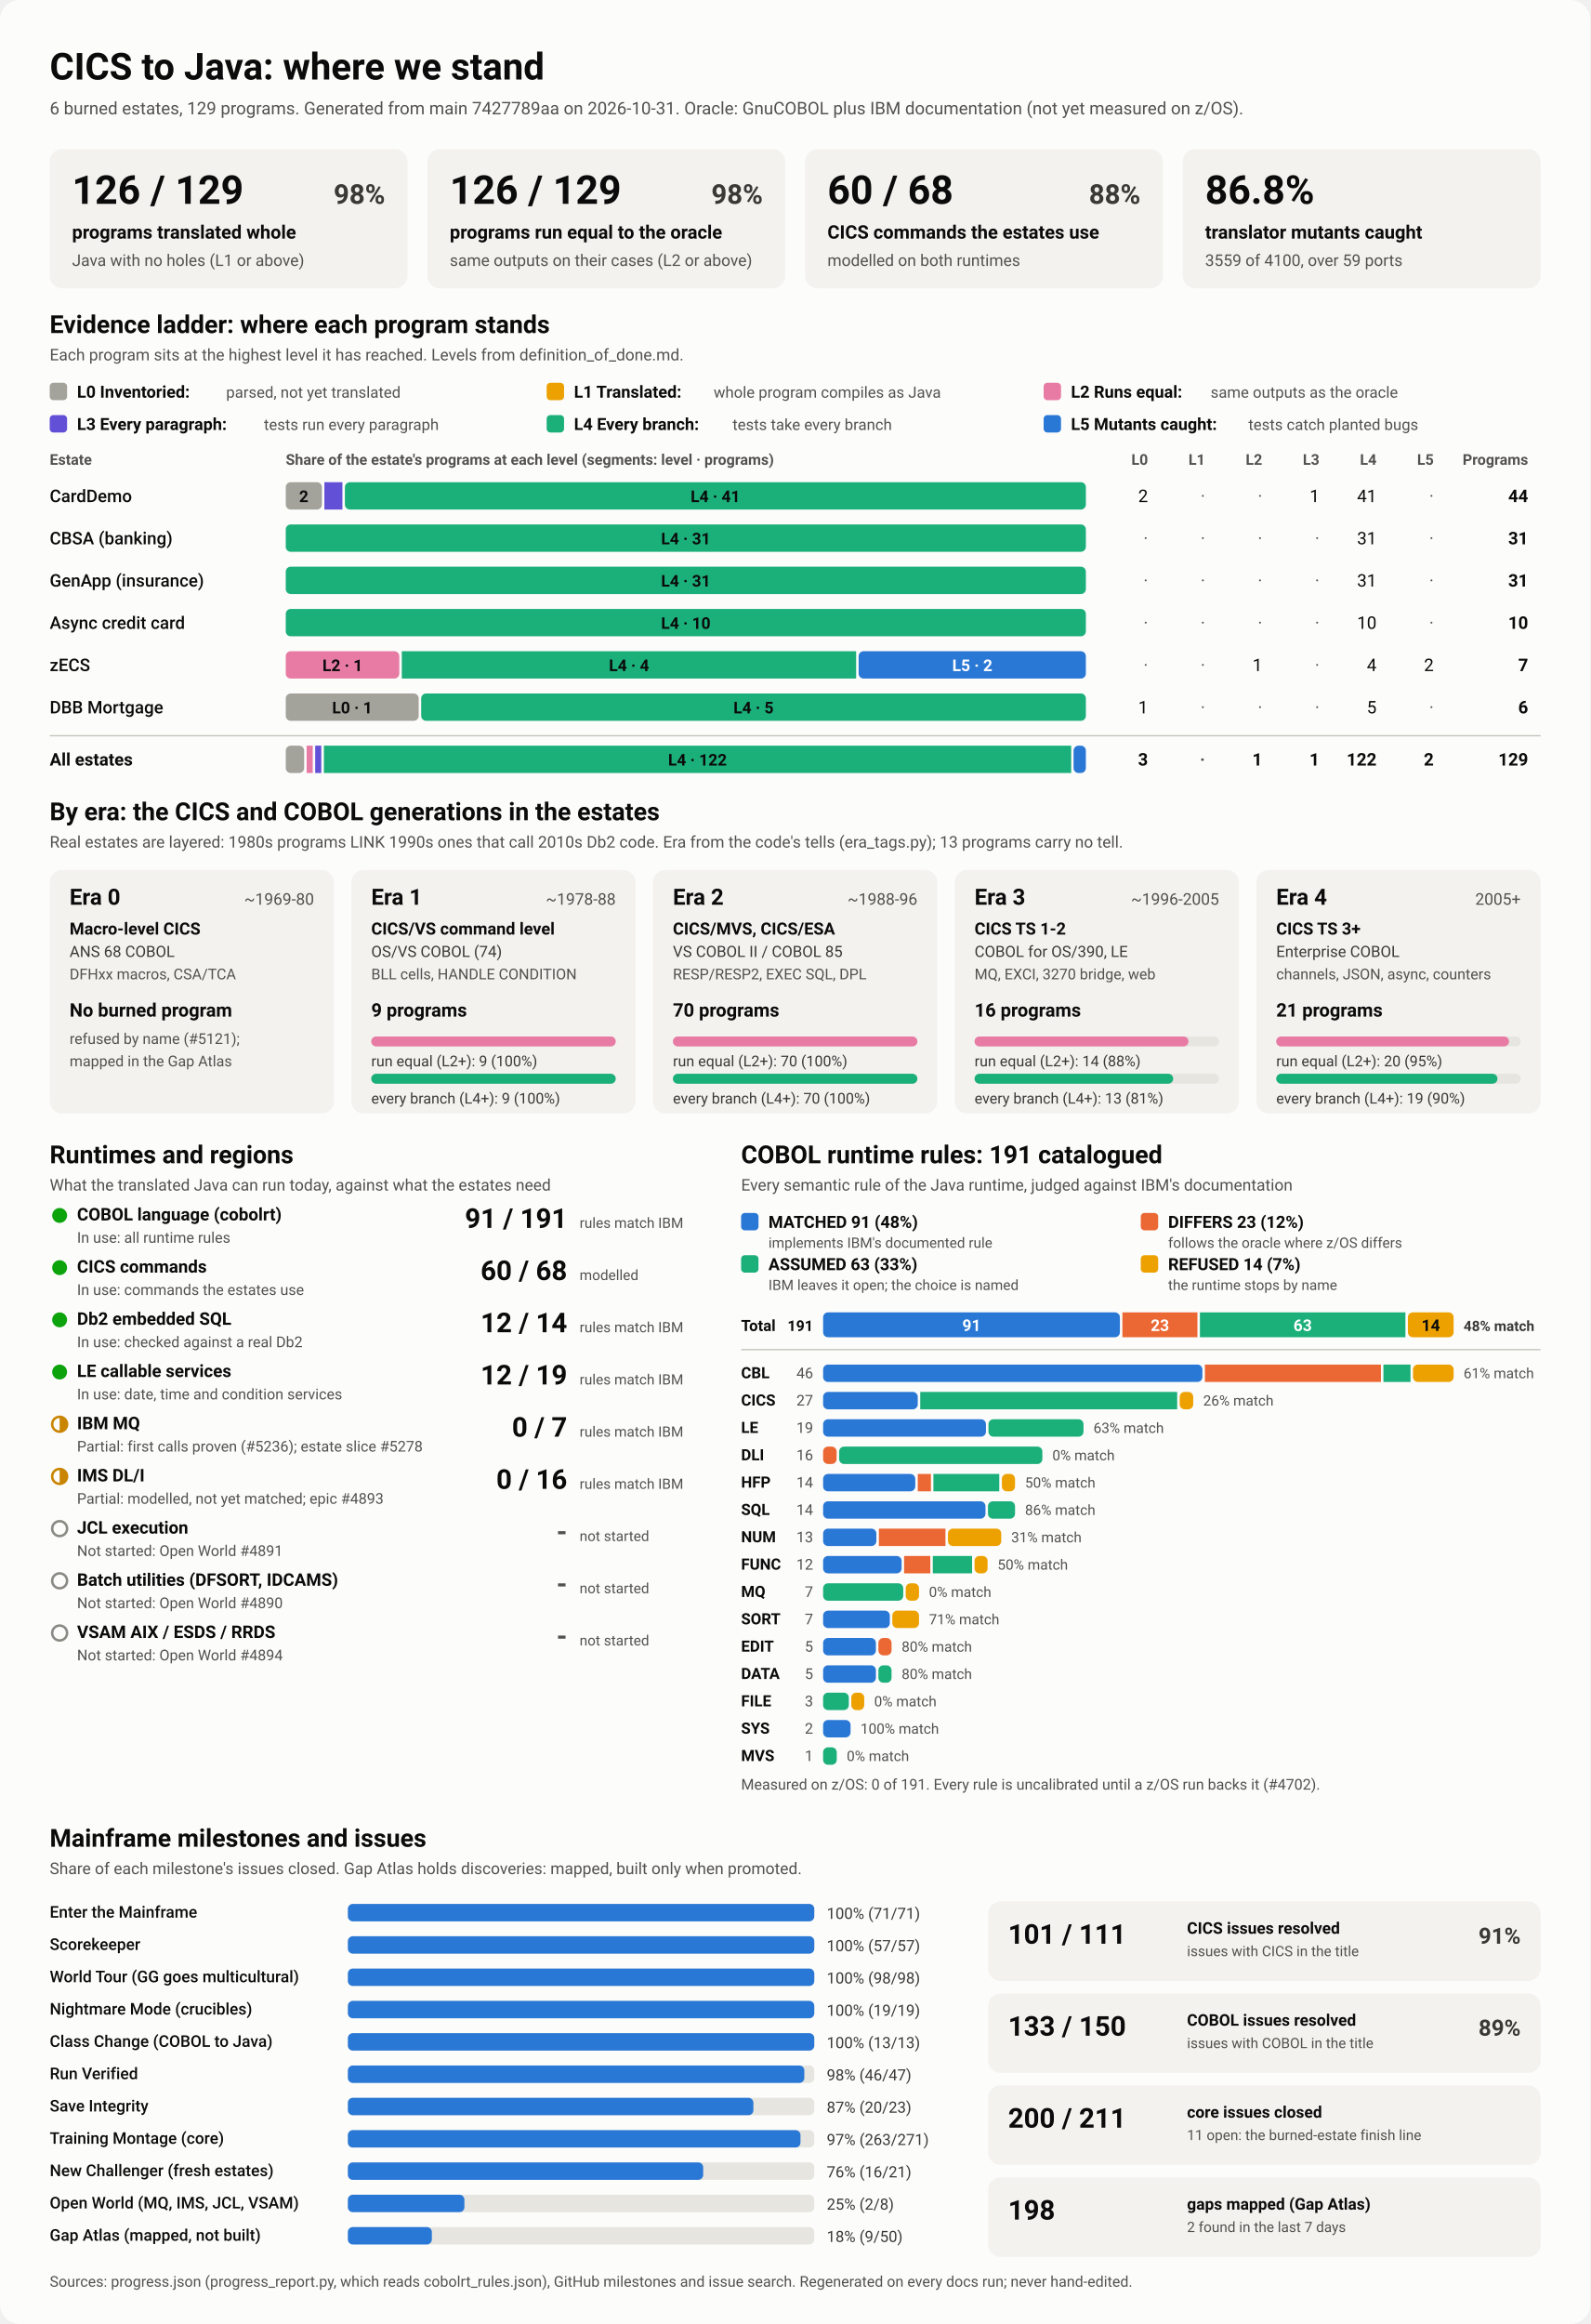
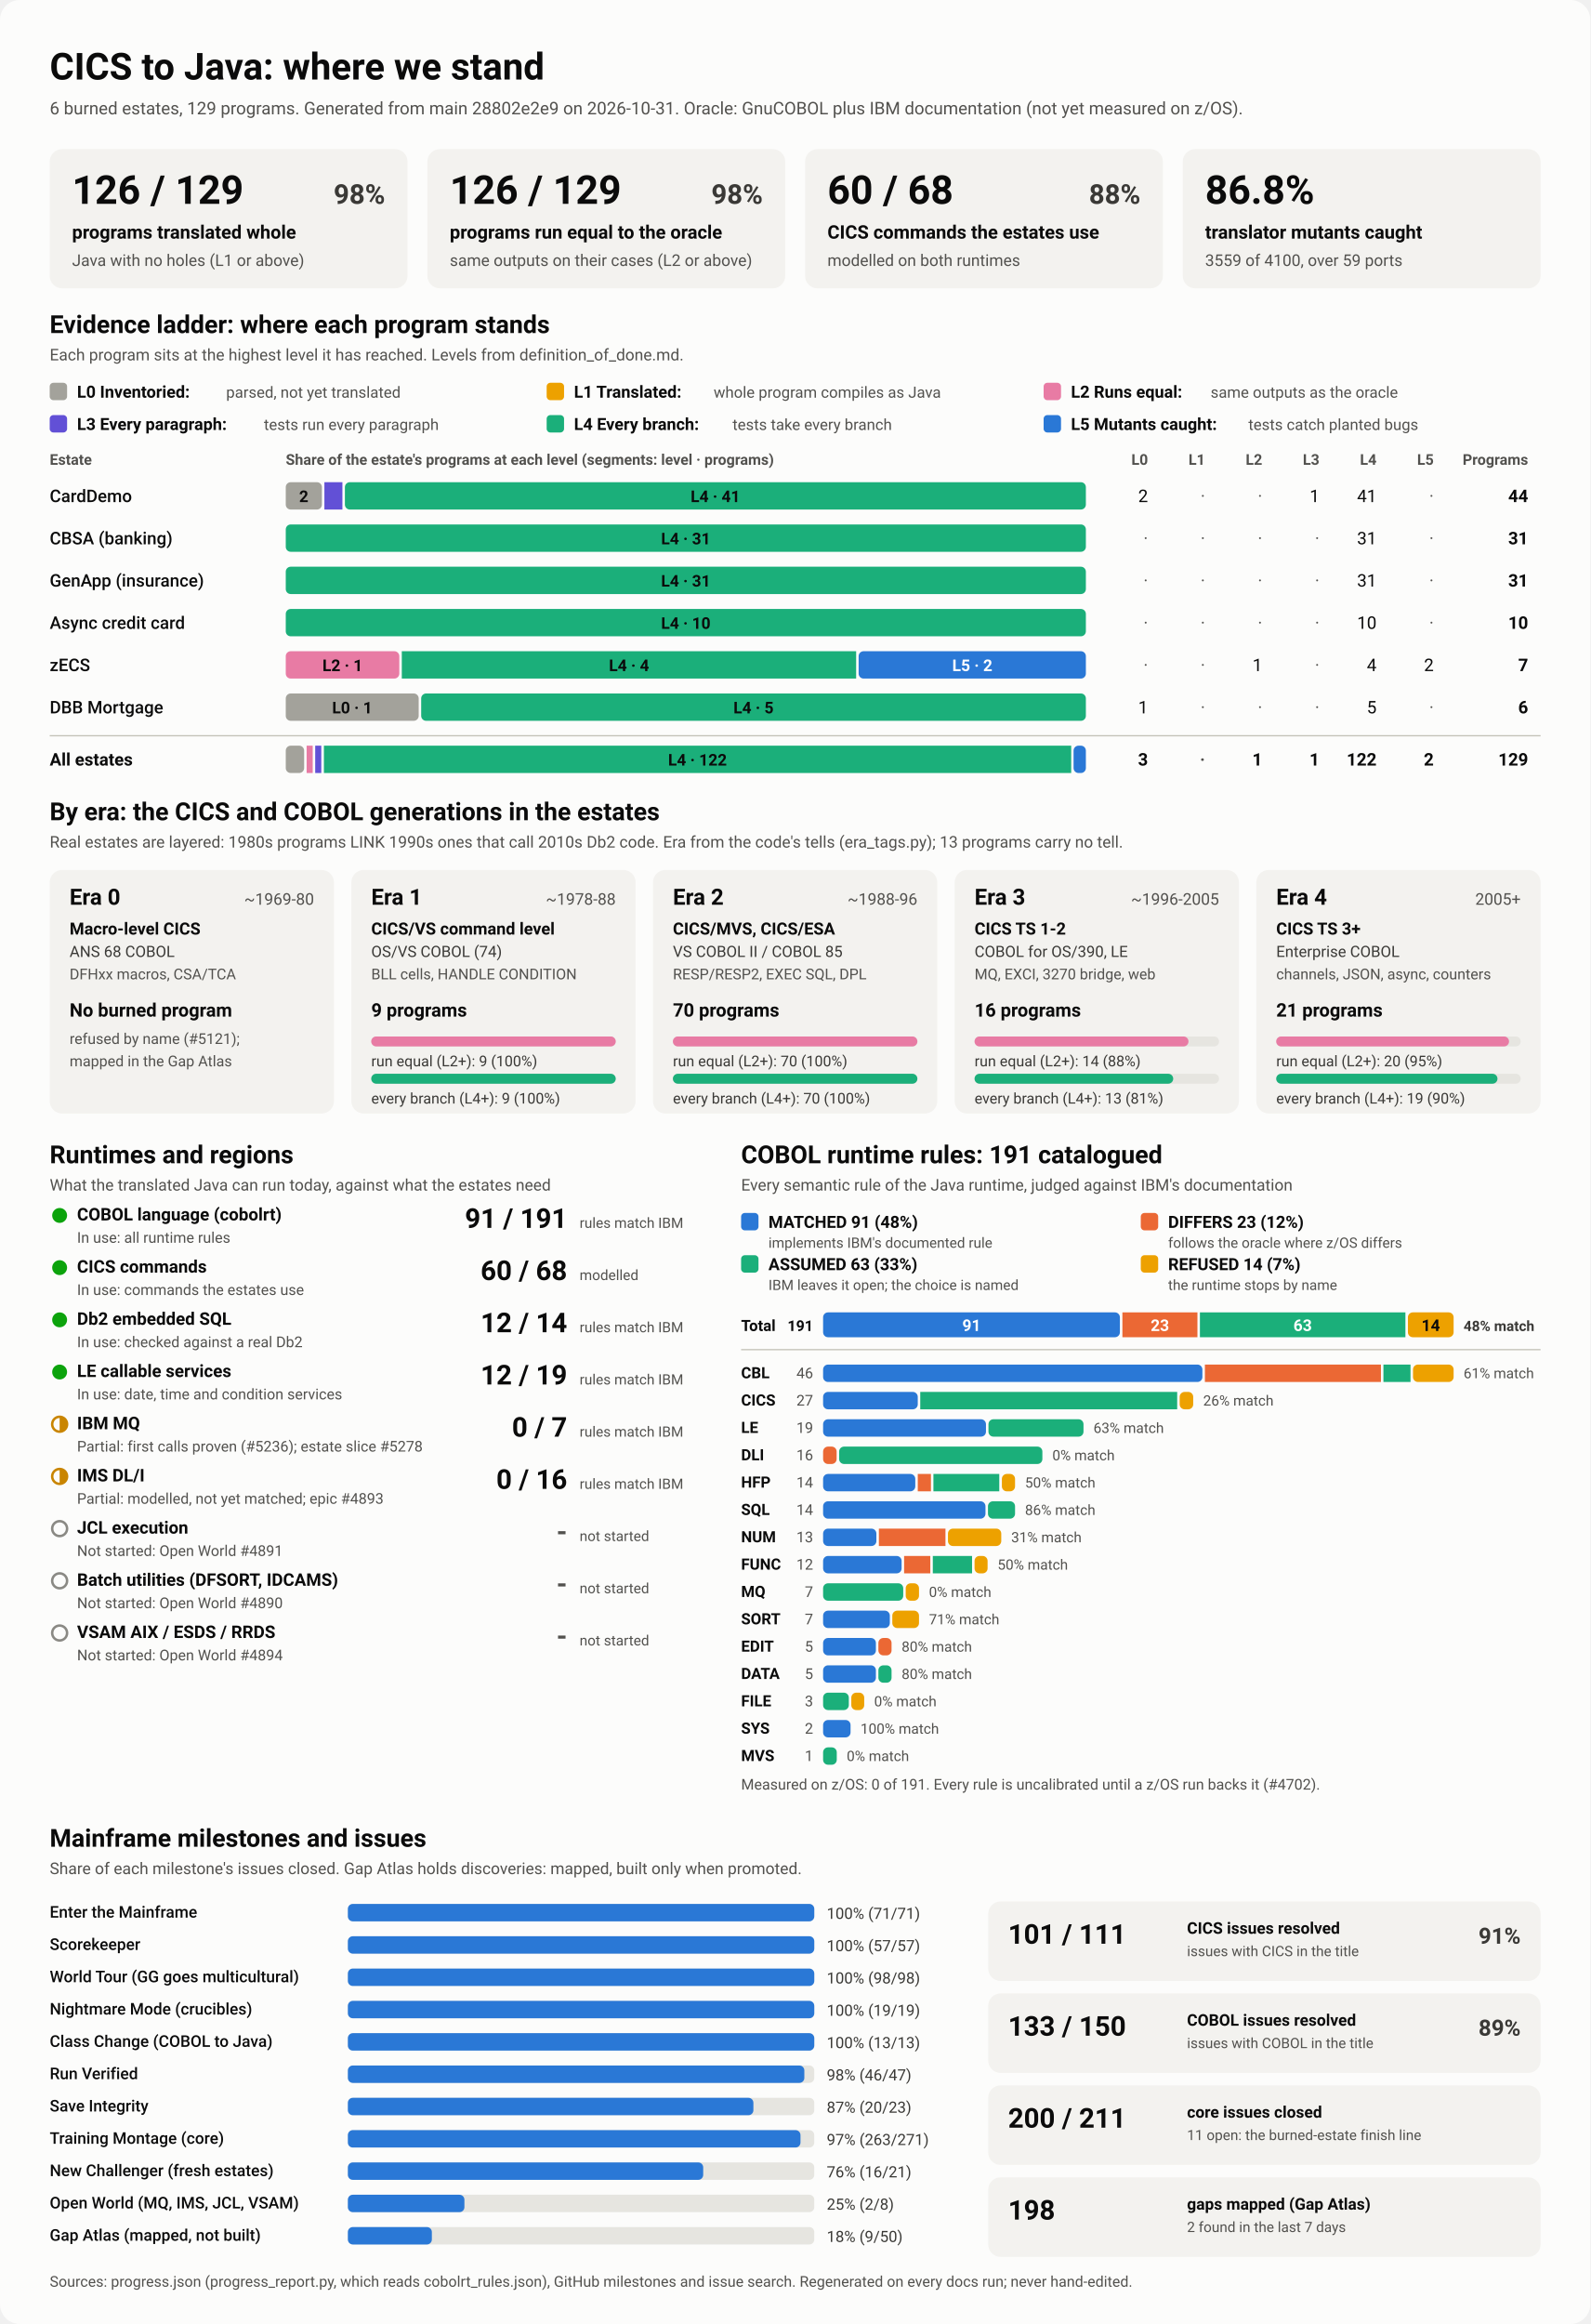
<svg xmlns="http://www.w3.org/2000/svg" viewBox="0 0 1280 1870" width="1280" height="1870" role="img" aria-labelledby="ttl">
  <style>
    svg { font-family: system-ui, -apple-system, 'Segoe UI', Roboto, Helvetica, Arial, sans-serif; }
    .bg { fill: #fcfcfb; }
    .card { fill: #f3f2ef; }
    .track { fill: #e6e5e0; }
    .rule { stroke: #c3c2b7; stroke-width: 1; }
    .t1 { fill: #0b0b0b; } .t2 { fill: #3a3936; } .t3 { fill: #52514e; }
    .on-dark { fill: #ffffff; } .on-light { fill: #0b0b0b; }
    .lv0 { fill: #a3a29b; } .lv1 { fill: #eda100; } .lv2 { fill: #e87ba4; } .lv3 { fill: #6250d6; } .lv4 { fill: #1baf7a; } .lv5 { fill: #2a78d6; } 
    .s0 { fill: #2a78d6; } .s1 { fill: #eb6834; } .s2 { fill: #1baf7a; } .s3 { fill: #eda100; } 
    .prog { fill: #2a78d6; }
    .st-good { fill: #0ca30c; } .st-warn { fill: none; stroke: #c98500; stroke-width: 2; }
    .st-warn-fill { fill: #c98500; } .st-none { fill: none; stroke: #8a8984; stroke-width: 2; }
    @media (prefers-color-scheme: dark) {
      .bg { fill: #1a1a19; } .card { fill: #242422; } .track { fill: #383835; } .rule { stroke: #52514e; }
      .t1 { fill: #f0efec; } .t2 { fill: #dddcd6; } .t3 { fill: #c3c2b7; }
      .on-light { fill: #0b0b0b; } .prog { fill: #3987e5; }
      .lv0 { fill: #6b6a64; } .lv1 { fill: #c98500; } .lv2 { fill: #d55181; } .lv3 { fill: #9085e9; } .lv4 { fill: #199e70; } .lv5 { fill: #3987e5; } 
      .s0 { fill: #3987e5; } .s1 { fill: #d95926; } .s2 { fill: #199e70; } .s3 { fill: #c98500; } 
    }
  </style>
  <rect class="bg" width="1280" height="1870" rx="16" />
  <text x="40.0" y="64.0" class="t1" font-size="30" font-weight="700" text-anchor="start">CICS to Java: where we stand</text>
-   <text x="40.0" y="92.0" class="t3" font-size="14" font-weight="400" text-anchor="start">6 burned estates, 129 programs. Generated from main 7427789aa on 2026-10-31. Oracle: GnuCOBOL plus IBM documentation (not yet measured on z/OS).</text>
+   <text x="40.0" y="92.0" class="t3" font-size="14" font-weight="400" text-anchor="start">6 burned estates, 129 programs. Generated from main 28802e2e9 on 2026-10-31. Oracle: GnuCOBOL plus IBM documentation (not yet measured on z/OS).</text>
  <rect x="40.0" y="120.0" width="288.0" height="112.0" rx="10" class="card" />
  <text x="58.0" y="164.0" class="t1" font-size="32" font-weight="700" text-anchor="start">126 / 129</text>
  <text x="310.0" y="164.0" class="t2" font-size="22" font-weight="600" text-anchor="end">98%</text>
  <text x="58.0" y="192.0" class="t1" font-size="15" font-weight="600" text-anchor="start">programs translated whole</text>
  <text x="58.0" y="214.0" class="t3" font-size="13" font-weight="400" text-anchor="start">Java with no holes (L1 or above)</text>
  <rect x="344.0" y="120.0" width="288.0" height="112.0" rx="10" class="card" />
  <text x="362.0" y="164.0" class="t1" font-size="32" font-weight="700" text-anchor="start">126 / 129</text>
  <text x="614.0" y="164.0" class="t2" font-size="22" font-weight="600" text-anchor="end">98%</text>
  <text x="362.0" y="192.0" class="t1" font-size="15" font-weight="600" text-anchor="start">programs run equal to the oracle</text>
  <text x="362.0" y="214.0" class="t3" font-size="13" font-weight="400" text-anchor="start">same outputs on their cases (L2 or above)</text>
  <rect x="648.0" y="120.0" width="288.0" height="112.0" rx="10" class="card" />
  <text x="666.0" y="164.0" class="t1" font-size="32" font-weight="700" text-anchor="start">60 / 68</text>
  <text x="918.0" y="164.0" class="t2" font-size="22" font-weight="600" text-anchor="end">88%</text>
  <text x="666.0" y="192.0" class="t1" font-size="15" font-weight="600" text-anchor="start">CICS commands the estates use</text>
  <text x="666.0" y="214.0" class="t3" font-size="13" font-weight="400" text-anchor="start">modelled on both runtimes</text>
  <rect x="952.0" y="120.0" width="288.0" height="112.0" rx="10" class="card" />
  <text x="970.0" y="164.0" class="t1" font-size="32" font-weight="700" text-anchor="start">86.8%</text>
  <text x="970.0" y="192.0" class="t1" font-size="15" font-weight="600" text-anchor="start">translator mutants caught</text>
  <text x="970.0" y="214.0" class="t3" font-size="13" font-weight="400" text-anchor="start">3559 of 4100, over 59 ports</text>
  <text x="40.0" y="268.0" class="t1" font-size="20" font-weight="700" text-anchor="start">Evidence ladder: where each program stands</text>
  <text x="40.0" y="290.0" class="t3" font-size="13" font-weight="400" text-anchor="start">Each program sits at the highest level it has reached. Levels from definition_of_done.md.</text>
  <rect x="40.0" y="308.0" width="14.0" height="14.0" rx="3" class="lv0" />
  <text x="62.0" y="320.0" class="t1" font-size="13.5" font-weight="600" text-anchor="start">L0 Inventoried:</text>
  <text x="182.0" y="320.0" class="t3" font-size="12.5" font-weight="400" text-anchor="start">parsed, not yet translated</text>
  <rect x="440.0" y="308.0" width="14.0" height="14.0" rx="3" class="lv1" />
  <text x="462.0" y="320.0" class="t1" font-size="13.5" font-weight="600" text-anchor="start">L1 Translated:</text>
  <text x="574.4" y="320.0" class="t3" font-size="12.5" font-weight="400" text-anchor="start">whole program compiles as Java</text>
  <rect x="840.0" y="308.0" width="14.0" height="14.0" rx="3" class="lv2" />
  <text x="862.0" y="320.0" class="t1" font-size="13.5" font-weight="600" text-anchor="start">L2 Runs equal:</text>
  <text x="974.4" y="320.0" class="t3" font-size="12.5" font-weight="400" text-anchor="start">same outputs as the oracle</text>
  <rect x="40.0" y="334.0" width="14.0" height="14.0" rx="3" class="lv3" />
  <text x="62.0" y="346.0" class="t1" font-size="13.5" font-weight="600" text-anchor="start">L3 Every paragraph:</text>
  <text x="212.4" y="346.0" class="t3" font-size="12.5" font-weight="400" text-anchor="start">tests run every paragraph</text>
  <rect x="440.0" y="334.0" width="14.0" height="14.0" rx="3" class="lv4" />
  <text x="462.0" y="346.0" class="t1" font-size="13.5" font-weight="600" text-anchor="start">L4 Every branch:</text>
  <text x="589.6" y="346.0" class="t3" font-size="12.5" font-weight="400" text-anchor="start">tests take every branch</text>
  <rect x="840.0" y="334.0" width="14.0" height="14.0" rx="3" class="lv5" />
  <text x="862.0" y="346.0" class="t1" font-size="13.5" font-weight="600" text-anchor="start">L5 Mutants caught:</text>
  <text x="1004.8" y="346.0" class="t3" font-size="12.5" font-weight="400" text-anchor="start">tests catch planted bugs</text>
  <text x="40.0" y="374.0" class="t3" font-size="12" font-weight="600" text-anchor="start">Estate</text>
  <text x="230.0" y="374.0" class="t3" font-size="12" font-weight="600" text-anchor="start">Share of the estate's programs at each level (segments: level · programs)</text>
  <text x="924.0" y="374.0" class="t3" font-size="12" font-weight="600" text-anchor="end">L0</text>
  <text x="970.0" y="374.0" class="t3" font-size="12" font-weight="600" text-anchor="end">L1</text>
  <text x="1016.0" y="374.0" class="t3" font-size="12" font-weight="600" text-anchor="end">L2</text>
  <text x="1062.0" y="374.0" class="t3" font-size="12" font-weight="600" text-anchor="end">L3</text>
  <text x="1108.0" y="374.0" class="t3" font-size="12" font-weight="600" text-anchor="end">L4</text>
  <text x="1154.0" y="374.0" class="t3" font-size="12" font-weight="600" text-anchor="end">L5</text>
  <text x="1230.0" y="374.0" class="t3" font-size="12" font-weight="600" text-anchor="end">Programs</text>
  <text x="40.0" y="404.0" class="t1" font-size="14" font-weight="500" text-anchor="start">CardDemo</text>
  <rect x="230.0" y="388.0" width="29.1" height="22.0" rx="4" class="lv0" />
  <text x="244.5" y="404.0" class="on-light" font-size="13" font-weight="600" text-anchor="middle">2</text>
  <rect x="261.1" y="388.0" width="14.5" height="22.0" rx="0" class="lv3" />
  <rect x="277.6" y="388.0" width="596.4" height="22.0" rx="4" class="lv4" />
  <text x="575.8" y="404.0" class="on-light" font-size="13" font-weight="600" text-anchor="middle">L4 · 41</text>
  <text x="924.0" y="404.0" class="t1" font-size="14" font-weight="400" text-anchor="end">2</text>
  <text x="970.0" y="404.0" class="t3" font-size="14" font-weight="400" text-anchor="end">·</text>
  <text x="1016.0" y="404.0" class="t3" font-size="14" font-weight="400" text-anchor="end">·</text>
  <text x="1062.0" y="404.0" class="t1" font-size="14" font-weight="400" text-anchor="end">1</text>
  <text x="1108.0" y="404.0" class="t1" font-size="14" font-weight="400" text-anchor="end">41</text>
  <text x="1154.0" y="404.0" class="t3" font-size="14" font-weight="400" text-anchor="end">·</text>
  <text x="1230.0" y="404.0" class="t1" font-size="14" font-weight="700" text-anchor="end">44</text>
  <text x="40.0" y="438.0" class="t1" font-size="14" font-weight="500" text-anchor="start">CBSA (banking)</text>
  <rect x="230.0" y="422.0" width="644.0" height="22.0" rx="4" class="lv4" />
  <text x="552.0" y="438.0" class="on-light" font-size="13" font-weight="600" text-anchor="middle">L4 · 31</text>
  <text x="924.0" y="438.0" class="t3" font-size="14" font-weight="400" text-anchor="end">·</text>
  <text x="970.0" y="438.0" class="t3" font-size="14" font-weight="400" text-anchor="end">·</text>
  <text x="1016.0" y="438.0" class="t3" font-size="14" font-weight="400" text-anchor="end">·</text>
  <text x="1062.0" y="438.0" class="t3" font-size="14" font-weight="400" text-anchor="end">·</text>
  <text x="1108.0" y="438.0" class="t1" font-size="14" font-weight="400" text-anchor="end">31</text>
  <text x="1154.0" y="438.0" class="t3" font-size="14" font-weight="400" text-anchor="end">·</text>
  <text x="1230.0" y="438.0" class="t1" font-size="14" font-weight="700" text-anchor="end">31</text>
  <text x="40.0" y="472.0" class="t1" font-size="14" font-weight="500" text-anchor="start">GenApp (insurance)</text>
  <rect x="230.0" y="456.0" width="644.0" height="22.0" rx="4" class="lv4" />
  <text x="552.0" y="472.0" class="on-light" font-size="13" font-weight="600" text-anchor="middle">L4 · 31</text>
  <text x="924.0" y="472.0" class="t3" font-size="14" font-weight="400" text-anchor="end">·</text>
  <text x="970.0" y="472.0" class="t3" font-size="14" font-weight="400" text-anchor="end">·</text>
  <text x="1016.0" y="472.0" class="t3" font-size="14" font-weight="400" text-anchor="end">·</text>
  <text x="1062.0" y="472.0" class="t3" font-size="14" font-weight="400" text-anchor="end">·</text>
  <text x="1108.0" y="472.0" class="t1" font-size="14" font-weight="400" text-anchor="end">31</text>
  <text x="1154.0" y="472.0" class="t3" font-size="14" font-weight="400" text-anchor="end">·</text>
  <text x="1230.0" y="472.0" class="t1" font-size="14" font-weight="700" text-anchor="end">31</text>
  <text x="40.0" y="506.0" class="t1" font-size="14" font-weight="500" text-anchor="start">Async credit card</text>
  <rect x="230.0" y="490.0" width="644.0" height="22.0" rx="4" class="lv4" />
  <text x="552.0" y="506.0" class="on-light" font-size="13" font-weight="600" text-anchor="middle">L4 · 10</text>
  <text x="924.0" y="506.0" class="t3" font-size="14" font-weight="400" text-anchor="end">·</text>
  <text x="970.0" y="506.0" class="t3" font-size="14" font-weight="400" text-anchor="end">·</text>
  <text x="1016.0" y="506.0" class="t3" font-size="14" font-weight="400" text-anchor="end">·</text>
  <text x="1062.0" y="506.0" class="t3" font-size="14" font-weight="400" text-anchor="end">·</text>
  <text x="1108.0" y="506.0" class="t1" font-size="14" font-weight="400" text-anchor="end">10</text>
  <text x="1154.0" y="506.0" class="t3" font-size="14" font-weight="400" text-anchor="end">·</text>
  <text x="1230.0" y="506.0" class="t1" font-size="14" font-weight="700" text-anchor="end">10</text>
  <text x="40.0" y="540.0" class="t1" font-size="14" font-weight="500" text-anchor="start">zECS</text>
  <rect x="230.0" y="524.0" width="91.4" height="22.0" rx="4" class="lv2" />
  <text x="275.7" y="540.0" class="on-light" font-size="13" font-weight="600" text-anchor="middle">L2 · 1</text>
  <rect x="323.4" y="524.0" width="365.7" height="22.0" rx="0" class="lv4" />
  <text x="506.3" y="540.0" class="on-light" font-size="13" font-weight="600" text-anchor="middle">L4 · 4</text>
  <rect x="691.1" y="524.0" width="182.9" height="22.0" rx="4" class="lv5" />
  <text x="782.6" y="540.0" class="on-dark" font-size="13" font-weight="600" text-anchor="middle">L5 · 2</text>
  <text x="924.0" y="540.0" class="t3" font-size="14" font-weight="400" text-anchor="end">·</text>
  <text x="970.0" y="540.0" class="t3" font-size="14" font-weight="400" text-anchor="end">·</text>
  <text x="1016.0" y="540.0" class="t1" font-size="14" font-weight="400" text-anchor="end">1</text>
  <text x="1062.0" y="540.0" class="t3" font-size="14" font-weight="400" text-anchor="end">·</text>
  <text x="1108.0" y="540.0" class="t1" font-size="14" font-weight="400" text-anchor="end">4</text>
  <text x="1154.0" y="540.0" class="t1" font-size="14" font-weight="400" text-anchor="end">2</text>
  <text x="1230.0" y="540.0" class="t1" font-size="14" font-weight="700" text-anchor="end">7</text>
  <text x="40.0" y="574.0" class="t1" font-size="14" font-weight="500" text-anchor="start">DBB Mortgage</text>
  <rect x="230.0" y="558.0" width="107.0" height="22.0" rx="4" class="lv0" />
  <text x="283.5" y="574.0" class="on-light" font-size="13" font-weight="600" text-anchor="middle">L0 · 1</text>
  <rect x="339.0" y="558.0" width="535.0" height="22.0" rx="4" class="lv4" />
  <text x="606.5" y="574.0" class="on-light" font-size="13" font-weight="600" text-anchor="middle">L4 · 5</text>
  <text x="924.0" y="574.0" class="t1" font-size="14" font-weight="400" text-anchor="end">1</text>
  <text x="970.0" y="574.0" class="t3" font-size="14" font-weight="400" text-anchor="end">·</text>
  <text x="1016.0" y="574.0" class="t3" font-size="14" font-weight="400" text-anchor="end">·</text>
  <text x="1062.0" y="574.0" class="t3" font-size="14" font-weight="400" text-anchor="end">·</text>
  <text x="1108.0" y="574.0" class="t1" font-size="14" font-weight="400" text-anchor="end">5</text>
  <text x="1154.0" y="574.0" class="t3" font-size="14" font-weight="400" text-anchor="end">·</text>
  <text x="1230.0" y="574.0" class="t1" font-size="14" font-weight="700" text-anchor="end">6</text>
  <line x1="40" x2="1240" y1="592" y2="592" class="rule" />
  <text x="40.0" y="616.0" class="t1" font-size="14" font-weight="700" text-anchor="start">All estates</text>
  <rect x="230.0" y="600.0" width="14.8" height="22.0" rx="4" class="lv0" />
  <rect x="246.8" y="600.0" width="4.9" height="22.0" rx="0" class="lv2" />
  <rect x="253.7" y="600.0" width="4.9" height="22.0" rx="0" class="lv3" />
  <rect x="260.7" y="600.0" width="601.5" height="22.0" rx="0" class="lv4" />
  <text x="561.4" y="616.0" class="on-light" font-size="13" font-weight="600" text-anchor="middle">L4 · 122</text>
  <rect x="864.1" y="600.0" width="9.9" height="22.0" rx="4" class="lv5" />
  <text x="924.0" y="616.0" class="t1" font-size="14" font-weight="700" text-anchor="end">3</text>
  <text x="970.0" y="616.0" class="t3" font-size="14" font-weight="700" text-anchor="end">·</text>
  <text x="1016.0" y="616.0" class="t1" font-size="14" font-weight="700" text-anchor="end">1</text>
  <text x="1062.0" y="616.0" class="t1" font-size="14" font-weight="700" text-anchor="end">1</text>
  <text x="1108.0" y="616.0" class="t1" font-size="14" font-weight="700" text-anchor="end">122</text>
  <text x="1154.0" y="616.0" class="t1" font-size="14" font-weight="700" text-anchor="end">2</text>
  <text x="1230.0" y="616.0" class="t1" font-size="14" font-weight="700" text-anchor="end">129</text>
  <text x="40.0" y="660.0" class="t1" font-size="20" font-weight="700" text-anchor="start">By era: the CICS and COBOL generations in the estates</text>
  <text x="40.0" y="682.0" class="t3" font-size="13" font-weight="400" text-anchor="start">Real estates are layered: 1980s programs LINK 1990s ones that call 2010s Db2 code. Era from the code's tells (era_tags.py); 13 programs carry no tell.</text>
  <rect x="40.0" y="700.0" width="228.8" height="196.0" rx="10" class="card" />
  <text x="56.0" y="728.0" class="t1" font-size="18" font-weight="700" text-anchor="start">Era 0</text>
  <text x="252.8" y="728.0" class="t3" font-size="13" font-weight="400" text-anchor="end">~1969-80</text>
  <text x="56.0" y="752.0" class="t1" font-size="13.5" font-weight="600" text-anchor="start">Macro-level CICS</text>
  <text x="56.0" y="770.0" class="t2" font-size="12.5" font-weight="400" text-anchor="start">ANS 68 COBOL</text>
  <text x="56.0" y="788.0" class="t3" font-size="12" font-weight="400" text-anchor="start">DFHxx macros, CSA/TCA</text>
  <text x="56.0" y="818.0" class="t1" font-size="15" font-weight="700" text-anchor="start">No burned program</text>
  <text x="56.0" y="840.0" class="t3" font-size="12" font-weight="400" text-anchor="start">refused by name (#5121);</text>
  <text x="56.0" y="858.0" class="t3" font-size="12" font-weight="400" text-anchor="start">mapped in the Gap Atlas</text>
  <rect x="282.8" y="700.0" width="228.8" height="196.0" rx="10" class="card" />
  <text x="298.8" y="728.0" class="t1" font-size="18" font-weight="700" text-anchor="start">Era 1</text>
  <text x="495.6" y="728.0" class="t3" font-size="13" font-weight="400" text-anchor="end">~1978-88</text>
  <text x="298.8" y="752.0" class="t1" font-size="13.5" font-weight="600" text-anchor="start">CICS/VS command level</text>
  <text x="298.8" y="770.0" class="t2" font-size="12.5" font-weight="400" text-anchor="start">OS/VS COBOL (74)</text>
  <text x="298.8" y="788.0" class="t3" font-size="12" font-weight="400" text-anchor="start">BLL cells, HANDLE CONDITION</text>
  <text x="298.8" y="818.0" class="t1" font-size="15" font-weight="700" text-anchor="start">9 programs</text>
  <rect x="298.8" y="834.0" width="196.8" height="8.0" rx="4" class="track" />
  <rect x="298.8" y="834.0" width="196.8" height="8.0" rx="4" class="lv2" />
  <text x="298.8" y="858.0" class="t2" font-size="12" font-weight="400" text-anchor="start">run equal (L2+): 9 (100%)</text>
  <rect x="298.8" y="864.0" width="196.8" height="8.0" rx="4" class="track" />
  <rect x="298.8" y="864.0" width="196.8" height="8.0" rx="4" class="lv4" />
  <text x="298.8" y="888.0" class="t2" font-size="12" font-weight="400" text-anchor="start">every branch (L4+): 9 (100%)</text>
  <rect x="525.6" y="700.0" width="228.8" height="196.0" rx="10" class="card" />
  <text x="541.6" y="728.0" class="t1" font-size="18" font-weight="700" text-anchor="start">Era 2</text>
  <text x="738.4" y="728.0" class="t3" font-size="13" font-weight="400" text-anchor="end">~1988-96</text>
  <text x="541.6" y="752.0" class="t1" font-size="13.5" font-weight="600" text-anchor="start">CICS/MVS, CICS/ESA</text>
  <text x="541.6" y="770.0" class="t2" font-size="12.5" font-weight="400" text-anchor="start">VS COBOL II / COBOL 85</text>
  <text x="541.6" y="788.0" class="t3" font-size="12" font-weight="400" text-anchor="start">RESP/RESP2, EXEC SQL, DPL</text>
  <text x="541.6" y="818.0" class="t1" font-size="15" font-weight="700" text-anchor="start">70 programs</text>
  <rect x="541.6" y="834.0" width="196.8" height="8.0" rx="4" class="track" />
  <rect x="541.6" y="834.0" width="196.8" height="8.0" rx="4" class="lv2" />
  <text x="541.6" y="858.0" class="t2" font-size="12" font-weight="400" text-anchor="start">run equal (L2+): 70 (100%)</text>
  <rect x="541.6" y="864.0" width="196.8" height="8.0" rx="4" class="track" />
  <rect x="541.6" y="864.0" width="196.8" height="8.0" rx="4" class="lv4" />
  <text x="541.6" y="888.0" class="t2" font-size="12" font-weight="400" text-anchor="start">every branch (L4+): 70 (100%)</text>
  <rect x="768.4" y="700.0" width="228.8" height="196.0" rx="10" class="card" />
  <text x="784.4" y="728.0" class="t1" font-size="18" font-weight="700" text-anchor="start">Era 3</text>
  <text x="981.2" y="728.0" class="t3" font-size="13" font-weight="400" text-anchor="end">~1996-2005</text>
  <text x="784.4" y="752.0" class="t1" font-size="13.5" font-weight="600" text-anchor="start">CICS TS 1-2</text>
  <text x="784.4" y="770.0" class="t2" font-size="12.5" font-weight="400" text-anchor="start">COBOL for OS/390, LE</text>
  <text x="784.4" y="788.0" class="t3" font-size="12" font-weight="400" text-anchor="start">MQ, EXCI, 3270 bridge, web</text>
  <text x="784.4" y="818.0" class="t1" font-size="15" font-weight="700" text-anchor="start">16 programs</text>
  <rect x="784.4" y="834.0" width="196.8" height="8.0" rx="4" class="track" />
  <rect x="784.4" y="834.0" width="172.2" height="8.0" rx="4" class="lv2" />
  <text x="784.4" y="858.0" class="t2" font-size="12" font-weight="400" text-anchor="start">run equal (L2+): 14 (88%)</text>
  <rect x="784.4" y="864.0" width="196.8" height="8.0" rx="4" class="track" />
  <rect x="784.4" y="864.0" width="159.9" height="8.0" rx="4" class="lv4" />
  <text x="784.4" y="888.0" class="t2" font-size="12" font-weight="400" text-anchor="start">every branch (L4+): 13 (81%)</text>
  <rect x="1011.2" y="700.0" width="228.8" height="196.0" rx="10" class="card" />
  <text x="1027.2" y="728.0" class="t1" font-size="18" font-weight="700" text-anchor="start">Era 4</text>
  <text x="1224.0" y="728.0" class="t3" font-size="13" font-weight="400" text-anchor="end">2005+</text>
  <text x="1027.2" y="752.0" class="t1" font-size="13.5" font-weight="600" text-anchor="start">CICS TS 3+</text>
  <text x="1027.2" y="770.0" class="t2" font-size="12.5" font-weight="400" text-anchor="start">Enterprise COBOL</text>
  <text x="1027.2" y="788.0" class="t3" font-size="12" font-weight="400" text-anchor="start">channels, JSON, async, counters</text>
  <text x="1027.2" y="818.0" class="t1" font-size="15" font-weight="700" text-anchor="start">21 programs</text>
  <rect x="1027.2" y="834.0" width="196.8" height="8.0" rx="4" class="track" />
  <rect x="1027.2" y="834.0" width="187.4" height="8.0" rx="4" class="lv2" />
  <text x="1027.2" y="858.0" class="t2" font-size="12" font-weight="400" text-anchor="start">run equal (L2+): 20 (95%)</text>
  <rect x="1027.2" y="864.0" width="196.8" height="8.0" rx="4" class="track" />
  <rect x="1027.2" y="864.0" width="178.1" height="8.0" rx="4" class="lv4" />
  <text x="1027.2" y="888.0" class="t2" font-size="12" font-weight="400" text-anchor="start">every branch (L4+): 19 (90%)</text>
  <text x="40.0" y="936.0" class="t1" font-size="20" font-weight="700" text-anchor="start">Runtimes and regions</text>
  <text x="40.0" y="958.0" class="t3" font-size="13" font-weight="400" text-anchor="start">What the translated Java can run today, against what the estates need</text>
  <circle cx="48" cy="978" r="6" class="st-good" />
  <text x="62.0" y="982.0" class="t1" font-size="14" font-weight="600" text-anchor="start">COBOL language (cobolrt)</text>
  <text x="62.0" y="1000.0" class="t3" font-size="12" font-weight="400" text-anchor="start">In use: all runtime rules</text>
  <text x="456.5" y="988.0" class="t1" font-size="22" font-weight="700" text-anchor="end">91 / 191</text>
  <text x="466.5" y="988.0" class="t3" font-size="11.5" font-weight="400" text-anchor="start">rules match IBM</text>
  <circle cx="48" cy="1020" r="6" class="st-good" />
  <text x="62.0" y="1024.0" class="t1" font-size="14" font-weight="600" text-anchor="start">CICS commands</text>
  <text x="62.0" y="1042.0" class="t3" font-size="12" font-weight="400" text-anchor="start">In use: commands the estates use</text>
  <text x="456.5" y="1030.0" class="t1" font-size="22" font-weight="700" text-anchor="end">60 / 68</text>
  <text x="466.5" y="1030.0" class="t3" font-size="11.5" font-weight="400" text-anchor="start">modelled</text>
  <circle cx="48" cy="1062" r="6" class="st-good" />
  <text x="62.0" y="1066.0" class="t1" font-size="14" font-weight="600" text-anchor="start">Db2 embedded SQL</text>
  <text x="62.0" y="1084.0" class="t3" font-size="12" font-weight="400" text-anchor="start">In use: checked against a real Db2</text>
  <text x="456.5" y="1072.0" class="t1" font-size="22" font-weight="700" text-anchor="end">12 / 14</text>
  <text x="466.5" y="1072.0" class="t3" font-size="11.5" font-weight="400" text-anchor="start">rules match IBM</text>
  <circle cx="48" cy="1104" r="6" class="st-good" />
  <text x="62.0" y="1108.0" class="t1" font-size="14" font-weight="600" text-anchor="start">LE callable services</text>
  <text x="62.0" y="1126.0" class="t3" font-size="12" font-weight="400" text-anchor="start">In use: date, time and condition services</text>
  <text x="456.5" y="1114.0" class="t1" font-size="22" font-weight="700" text-anchor="end">12 / 19</text>
  <text x="466.5" y="1114.0" class="t3" font-size="11.5" font-weight="400" text-anchor="start">rules match IBM</text>
  <circle cx="48" cy="1146" r="6" class="st-warn" />
  <path d="M 48 1140 A 6 6 0 0 1 48 1152 Z" class="st-warn-fill" />
  <text x="62.0" y="1150.0" class="t1" font-size="14" font-weight="600" text-anchor="start">IBM MQ</text>
  <text x="62.0" y="1168.0" class="t3" font-size="12" font-weight="400" text-anchor="start">Partial: first calls proven (#5236); estate slice #5278</text>
  <text x="456.5" y="1156.0" class="t1" font-size="22" font-weight="700" text-anchor="end">0 / 7</text>
  <text x="466.5" y="1156.0" class="t3" font-size="11.5" font-weight="400" text-anchor="start">rules match IBM</text>
  <circle cx="48" cy="1188" r="6" class="st-warn" />
  <path d="M 48 1182 A 6 6 0 0 1 48 1194 Z" class="st-warn-fill" />
  <text x="62.0" y="1192.0" class="t1" font-size="14" font-weight="600" text-anchor="start">IMS DL/I</text>
  <text x="62.0" y="1210.0" class="t3" font-size="12" font-weight="400" text-anchor="start">Partial: modelled, not yet matched; epic #4893</text>
  <text x="456.5" y="1198.0" class="t1" font-size="22" font-weight="700" text-anchor="end">0 / 16</text>
  <text x="466.5" y="1198.0" class="t3" font-size="11.5" font-weight="400" text-anchor="start">rules match IBM</text>
  <circle cx="48" cy="1230" r="6" class="st-none" />
  <text x="62.0" y="1234.0" class="t1" font-size="14" font-weight="600" text-anchor="start">JCL execution</text>
  <text x="62.0" y="1252.0" class="t3" font-size="12" font-weight="400" text-anchor="start">Not started: Open World #4891</text>
  <text x="456.5" y="1240.0" class="t3" font-size="22" font-weight="700" text-anchor="end">-</text>
  <text x="466.5" y="1240.0" class="t3" font-size="11.5" font-weight="400" text-anchor="start">not started</text>
  <circle cx="48" cy="1272" r="6" class="st-none" />
  <text x="62.0" y="1276.0" class="t1" font-size="14" font-weight="600" text-anchor="start">Batch utilities (DFSORT, IDCAMS)</text>
  <text x="62.0" y="1294.0" class="t3" font-size="12" font-weight="400" text-anchor="start">Not started: Open World #4890</text>
  <text x="456.5" y="1282.0" class="t3" font-size="22" font-weight="700" text-anchor="end">-</text>
  <text x="466.5" y="1282.0" class="t3" font-size="11.5" font-weight="400" text-anchor="start">not started</text>
  <circle cx="48" cy="1314" r="6" class="st-none" />
  <text x="62.0" y="1318.0" class="t1" font-size="14" font-weight="600" text-anchor="start">VSAM AIX / ESDS / RRDS</text>
  <text x="62.0" y="1336.0" class="t3" font-size="12" font-weight="400" text-anchor="start">Not started: Open World #4894</text>
  <text x="456.5" y="1324.0" class="t3" font-size="22" font-weight="700" text-anchor="end">-</text>
  <text x="466.5" y="1324.0" class="t3" font-size="11.5" font-weight="400" text-anchor="start">not started</text>
  <text x="596.5" y="936.0" class="t1" font-size="20" font-weight="700" text-anchor="start">COBOL runtime rules: 191 catalogued</text>
  <text x="596.5" y="958.0" class="t3" font-size="13" font-weight="400" text-anchor="start">Every semantic rule of the Java runtime, judged against IBM's documentation</text>
  <rect x="596.5" y="976.0" width="14.0" height="14.0" rx="3" class="s0" />
  <text x="618.5" y="988.0" class="t1" font-size="13.5" font-weight="600" text-anchor="start">MATCHED  91 (48%)</text>
  <text x="618.5" y="1004.0" class="t3" font-size="11.5" font-weight="400" text-anchor="start">implements IBM's documented rule</text>
  <rect x="918.2" y="976.0" width="14.0" height="14.0" rx="3" class="s1" />
  <text x="940.2" y="988.0" class="t1" font-size="13.5" font-weight="600" text-anchor="start">DIFFERS  23 (12%)</text>
  <text x="940.2" y="1004.0" class="t3" font-size="11.5" font-weight="400" text-anchor="start">follows the oracle where z/OS differs</text>
  <rect x="596.5" y="1010.0" width="14.0" height="14.0" rx="3" class="s2" />
  <text x="618.5" y="1022.0" class="t1" font-size="13.5" font-weight="600" text-anchor="start">ASSUMED  63 (33%)</text>
  <text x="618.5" y="1038.0" class="t3" font-size="11.5" font-weight="400" text-anchor="start">IBM leaves it open; the choice is named</text>
  <rect x="918.2" y="1010.0" width="14.0" height="14.0" rx="3" class="s3" />
  <text x="940.2" y="1022.0" class="t1" font-size="13.5" font-weight="600" text-anchor="start">REFUSED  14 (7%)</text>
  <text x="940.2" y="1038.0" class="t3" font-size="11.5" font-weight="400" text-anchor="start">the runtime stops by name</text>
  <text x="596.5" y="1071.0" class="t1" font-size="12.5" font-weight="700" text-anchor="start">Total</text>
  <text x="654.5" y="1071.0" class="t1" font-size="12" font-weight="700" text-anchor="end">191</text>
  <rect x="662.5" y="1056.0" width="238.9" height="20.0" rx="4" class="s0" />
  <text x="782.0" y="1071.0" class="on-dark" font-size="13" font-weight="600" text-anchor="middle">91</text>
  <rect x="903.4" y="1056.0" width="60.4" height="20.0" rx="0" class="s1" />
  <text x="933.6" y="1071.0" class="on-dark" font-size="13" font-weight="600" text-anchor="middle">23</text>
  <rect x="965.8" y="1056.0" width="165.4" height="20.0" rx="0" class="s2" />
  <text x="1048.5" y="1071.0" class="on-dark" font-size="13" font-weight="600" text-anchor="middle">63</text>
  <rect x="1133.2" y="1056.0" width="36.8" height="20.0" rx="4" class="s3" />
  <text x="1151.6" y="1071.0" class="on-light" font-size="13" font-weight="600" text-anchor="middle">14</text>
  <text x="1178.0" y="1071.0" class="t2" font-size="11.5" font-weight="600" text-anchor="start">48% match</text>
  <line x1="596.5" x2="1240.0" y1="1086" y2="1086" class="rule" />
  <text x="596.5" y="1109.0" class="t1" font-size="12.5" font-weight="600" text-anchor="start">CBL</text>
  <text x="654.5" y="1109.0" class="t3" font-size="12" font-weight="400" text-anchor="end">46</text>
  <rect x="662.5" y="1098.0" width="305.3" height="14.0" rx="4" class="s0" />
  <rect x="969.8" y="1098.0" width="141.7" height="14.0" rx="0" class="s1" />
  <rect x="1113.5" y="1098.0" width="21.8" height="14.0" rx="0" class="s2" />
  <rect x="1137.3" y="1098.0" width="32.7" height="14.0" rx="4" class="s3" />
  <text x="1178.0" y="1109.0" class="t3" font-size="11.5" font-weight="400" text-anchor="start">61% match</text>
  <text x="596.5" y="1131.0" class="t1" font-size="12.5" font-weight="600" text-anchor="start">CICS</text>
  <text x="654.5" y="1131.0" class="t3" font-size="12" font-weight="400" text-anchor="end">27</text>
  <rect x="662.5" y="1120.0" width="76.2" height="14.0" rx="4" class="s0" />
  <rect x="740.7" y="1120.0" width="206.8" height="14.0" rx="0" class="s2" />
  <rect x="949.5" y="1120.0" width="10.9" height="14.0" rx="4" class="s3" />
  <text x="968.4" y="1131.0" class="t3" font-size="11.5" font-weight="400" text-anchor="start">26% match</text>
  <text x="596.5" y="1153.0" class="t1" font-size="12.5" font-weight="600" text-anchor="start">LE</text>
  <text x="654.5" y="1153.0" class="t3" font-size="12" font-weight="400" text-anchor="end">19</text>
  <rect x="662.5" y="1142.0" width="131.1" height="14.0" rx="4" class="s0" />
  <rect x="795.6" y="1142.0" width="76.5" height="14.0" rx="4" class="s2" />
  <text x="880.1" y="1153.0" class="t3" font-size="11.5" font-weight="400" text-anchor="start">63% match</text>
  <text x="596.5" y="1175.0" class="t1" font-size="12.5" font-weight="600" text-anchor="start">DLI</text>
  <text x="654.5" y="1175.0" class="t3" font-size="12" font-weight="400" text-anchor="end">16</text>
  <rect x="662.5" y="1164.0" width="10.9" height="14.0" rx="4" class="s1" />
  <rect x="675.4" y="1164.0" width="163.6" height="14.0" rx="4" class="s2" />
  <text x="847.0" y="1175.0" class="t3" font-size="11.5" font-weight="400" text-anchor="start">0% match</text>
  <text x="596.5" y="1197.0" class="t1" font-size="12.5" font-weight="600" text-anchor="start">HFP</text>
  <text x="654.5" y="1197.0" class="t3" font-size="12" font-weight="400" text-anchor="end">14</text>
  <rect x="662.5" y="1186.0" width="74.2" height="14.0" rx="4" class="s0" />
  <rect x="738.7" y="1186.0" width="10.6" height="14.0" rx="0" class="s1" />
  <rect x="751.3" y="1186.0" width="53.0" height="14.0" rx="0" class="s2" />
  <rect x="806.4" y="1186.0" width="10.6" height="14.0" rx="4" class="s3" />
  <text x="825.0" y="1197.0" class="t3" font-size="11.5" font-weight="400" text-anchor="start">50% match</text>
  <text x="596.5" y="1219.0" class="t1" font-size="12.5" font-weight="600" text-anchor="start">SQL</text>
  <text x="654.5" y="1219.0" class="t3" font-size="12" font-weight="400" text-anchor="end">14</text>
  <rect x="662.5" y="1208.0" width="130.7" height="14.0" rx="4" class="s0" />
  <rect x="795.2" y="1208.0" width="21.8" height="14.0" rx="4" class="s2" />
  <text x="825.0" y="1219.0" class="t3" font-size="11.5" font-weight="400" text-anchor="start">86% match</text>
  <text x="596.5" y="1241.0" class="t1" font-size="12.5" font-weight="600" text-anchor="start">NUM</text>
  <text x="654.5" y="1241.0" class="t3" font-size="12" font-weight="400" text-anchor="end">13</text>
  <rect x="662.5" y="1230.0" width="42.9" height="14.0" rx="4" class="s0" />
  <rect x="707.4" y="1230.0" width="53.6" height="14.0" rx="0" class="s1" />
  <rect x="763.0" y="1230.0" width="42.9" height="14.0" rx="4" class="s3" />
  <text x="813.9" y="1241.0" class="t3" font-size="11.5" font-weight="400" text-anchor="start">31% match</text>
  <text x="596.5" y="1263.0" class="t1" font-size="12.5" font-weight="600" text-anchor="start">FUNC</text>
  <text x="654.5" y="1263.0" class="t3" font-size="12" font-weight="400" text-anchor="end">12</text>
  <rect x="662.5" y="1252.0" width="63.2" height="14.0" rx="4" class="s0" />
  <rect x="727.7" y="1252.0" width="21.1" height="14.0" rx="0" class="s1" />
  <rect x="750.8" y="1252.0" width="31.6" height="14.0" rx="0" class="s2" />
  <rect x="784.4" y="1252.0" width="10.5" height="14.0" rx="4" class="s3" />
  <text x="802.9" y="1263.0" class="t3" font-size="11.5" font-weight="400" text-anchor="start">50% match</text>
  <text x="596.5" y="1285.0" class="t1" font-size="12.5" font-weight="600" text-anchor="start">MQ</text>
  <text x="654.5" y="1285.0" class="t3" font-size="12" font-weight="400" text-anchor="end">7</text>
  <rect x="662.5" y="1274.0" width="64.5" height="14.0" rx="4" class="s2" />
  <rect x="729.0" y="1274.0" width="10.7" height="14.0" rx="4" class="s3" />
  <text x="747.7" y="1285.0" class="t3" font-size="11.5" font-weight="400" text-anchor="start">0% match</text>
  <text x="596.5" y="1307.0" class="t1" font-size="12.5" font-weight="600" text-anchor="start">SORT</text>
  <text x="654.5" y="1307.0" class="t3" font-size="12" font-weight="400" text-anchor="end">7</text>
  <rect x="662.5" y="1296.0" width="53.7" height="14.0" rx="4" class="s0" />
  <rect x="718.2" y="1296.0" width="21.5" height="14.0" rx="4" class="s3" />
  <text x="747.7" y="1307.0" class="t3" font-size="11.5" font-weight="400" text-anchor="start">71% match</text>
  <text x="596.5" y="1329.0" class="t1" font-size="12.5" font-weight="600" text-anchor="start">EDIT</text>
  <text x="654.5" y="1329.0" class="t3" font-size="12" font-weight="400" text-anchor="end">5</text>
  <rect x="662.5" y="1318.0" width="42.5" height="14.0" rx="4" class="s0" />
  <rect x="707.0" y="1318.0" width="10.6" height="14.0" rx="4" class="s1" />
  <text x="725.7" y="1329.0" class="t3" font-size="11.5" font-weight="400" text-anchor="start">80% match</text>
  <text x="596.5" y="1351.0" class="t1" font-size="12.5" font-weight="600" text-anchor="start">DATA</text>
  <text x="654.5" y="1351.0" class="t3" font-size="12" font-weight="400" text-anchor="end">5</text>
  <rect x="662.5" y="1340.0" width="42.5" height="14.0" rx="4" class="s0" />
  <rect x="707.0" y="1340.0" width="10.6" height="14.0" rx="4" class="s2" />
  <text x="725.7" y="1351.0" class="t3" font-size="11.5" font-weight="400" text-anchor="start">80% match</text>
  <text x="596.5" y="1373.0" class="t1" font-size="12.5" font-weight="600" text-anchor="start">FILE</text>
  <text x="654.5" y="1373.0" class="t3" font-size="12" font-weight="400" text-anchor="end">3</text>
  <rect x="662.5" y="1362.0" width="20.7" height="14.0" rx="4" class="s2" />
  <rect x="685.2" y="1362.0" width="10.4" height="14.0" rx="4" class="s3" />
  <text x="703.6" y="1373.0" class="t3" font-size="11.5" font-weight="400" text-anchor="start">0% match</text>
  <text x="596.5" y="1395.0" class="t1" font-size="12.5" font-weight="600" text-anchor="start">SYS</text>
  <text x="654.5" y="1395.0" class="t3" font-size="12" font-weight="400" text-anchor="end">2</text>
  <rect x="662.5" y="1384.0" width="22.1" height="14.0" rx="4" class="s0" />
  <text x="692.6" y="1395.0" class="t3" font-size="11.5" font-weight="400" text-anchor="start">100% match</text>
  <text x="596.5" y="1417.0" class="t1" font-size="12.5" font-weight="600" text-anchor="start">MVS</text>
  <text x="654.5" y="1417.0" class="t3" font-size="12" font-weight="400" text-anchor="end">1</text>
  <rect x="662.5" y="1406.0" width="11.0" height="14.0" rx="4" class="s2" />
  <text x="681.5" y="1417.0" class="t3" font-size="11.5" font-weight="400" text-anchor="start">0% match</text>
  <text x="596.5" y="1440.0" class="t3" font-size="12" font-weight="400" text-anchor="start">Measured on z/OS: 0 of 191. Every rule is uncalibrated until a z/OS run backs it (#4702).</text>
  <text x="40.0" y="1486.0" class="t1" font-size="20" font-weight="700" text-anchor="start">Mainframe milestones and issues</text>
  <text x="40.0" y="1508.0" class="t3" font-size="13" font-weight="400" text-anchor="start">Share of each milestone's issues closed. Gap Atlas holds discoveries: mapped, built only when promoted.</text>
  <text x="40.0" y="1543.0" class="t1" font-size="13" font-weight="500" text-anchor="start">Enter the Mainframe</text>
  <rect x="280.0" y="1532.0" width="375.4" height="14.0" rx="4" class="track" />
  <rect x="280.0" y="1532.0" width="375.4" height="14.0" rx="4" class="prog" />
  <text x="665.4" y="1544.0" class="t2" font-size="12.5" font-weight="400" text-anchor="start">100%  (71/71)</text>
  <text x="40.0" y="1569.0" class="t1" font-size="13" font-weight="500" text-anchor="start">Scorekeeper</text>
  <rect x="280.0" y="1558.0" width="375.4" height="14.0" rx="4" class="track" />
  <rect x="280.0" y="1558.0" width="375.4" height="14.0" rx="4" class="prog" />
  <text x="665.4" y="1570.0" class="t2" font-size="12.5" font-weight="400" text-anchor="start">100%  (57/57)</text>
  <text x="40.0" y="1595.0" class="t1" font-size="13" font-weight="500" text-anchor="start">World Tour (GG goes multicultural)</text>
  <rect x="280.0" y="1584.0" width="375.4" height="14.0" rx="4" class="track" />
  <rect x="280.0" y="1584.0" width="375.4" height="14.0" rx="4" class="prog" />
  <text x="665.4" y="1596.0" class="t2" font-size="12.5" font-weight="400" text-anchor="start">100%  (98/98)</text>
  <text x="40.0" y="1621.0" class="t1" font-size="13" font-weight="500" text-anchor="start">Nightmare Mode (crucibles)</text>
  <rect x="280.0" y="1610.0" width="375.4" height="14.0" rx="4" class="track" />
  <rect x="280.0" y="1610.0" width="375.4" height="14.0" rx="4" class="prog" />
  <text x="665.4" y="1622.0" class="t2" font-size="12.5" font-weight="400" text-anchor="start">100%  (19/19)</text>
  <text x="40.0" y="1647.0" class="t1" font-size="13" font-weight="500" text-anchor="start">Class Change (COBOL to Java)</text>
  <rect x="280.0" y="1636.0" width="375.4" height="14.0" rx="4" class="track" />
  <rect x="280.0" y="1636.0" width="375.4" height="14.0" rx="4" class="prog" />
  <text x="665.4" y="1648.0" class="t2" font-size="12.5" font-weight="400" text-anchor="start">100%  (13/13)</text>
  <text x="40.0" y="1673.0" class="t1" font-size="13" font-weight="500" text-anchor="start">Run Verified</text>
  <rect x="280.0" y="1662.0" width="375.4" height="14.0" rx="4" class="track" />
  <rect x="280.0" y="1662.0" width="367.4" height="14.0" rx="4" class="prog" />
  <text x="665.4" y="1674.0" class="t2" font-size="12.5" font-weight="400" text-anchor="start">98%  (46/47)</text>
  <text x="40.0" y="1699.0" class="t1" font-size="13" font-weight="500" text-anchor="start">Save Integrity</text>
  <rect x="280.0" y="1688.0" width="375.4" height="14.0" rx="4" class="track" />
  <rect x="280.0" y="1688.0" width="326.4" height="14.0" rx="4" class="prog" />
  <text x="665.4" y="1700.0" class="t2" font-size="12.5" font-weight="400" text-anchor="start">87%  (20/23)</text>
  <text x="40.0" y="1725.0" class="t1" font-size="13" font-weight="500" text-anchor="start">Training Montage (core)</text>
  <rect x="280.0" y="1714.0" width="375.4" height="14.0" rx="4" class="track" />
  <rect x="280.0" y="1714.0" width="364.3" height="14.0" rx="4" class="prog" />
  <text x="665.4" y="1726.0" class="t2" font-size="12.5" font-weight="400" text-anchor="start">97%  (263/271)</text>
  <text x="40.0" y="1751.0" class="t1" font-size="13" font-weight="500" text-anchor="start">New Challenger (fresh estates)</text>
  <rect x="280.0" y="1740.0" width="375.4" height="14.0" rx="4" class="track" />
  <rect x="280.0" y="1740.0" width="286.0" height="14.0" rx="4" class="prog" />
  <text x="665.4" y="1752.0" class="t2" font-size="12.5" font-weight="400" text-anchor="start">76%  (16/21)</text>
  <text x="40.0" y="1777.0" class="t1" font-size="13" font-weight="500" text-anchor="start">Open World (MQ, IMS, JCL, VSAM)</text>
  <rect x="280.0" y="1766.0" width="375.4" height="14.0" rx="4" class="track" />
  <rect x="280.0" y="1766.0" width="93.8" height="14.0" rx="4" class="prog" />
  <text x="665.4" y="1778.0" class="t2" font-size="12.5" font-weight="400" text-anchor="start">25%  (2/8)</text>
  <text x="40.0" y="1803.0" class="t1" font-size="13" font-weight="500" text-anchor="start">Gap Atlas (mapped, not built)</text>
  <rect x="280.0" y="1792.0" width="375.4" height="14.0" rx="4" class="track" />
  <rect x="280.0" y="1792.0" width="67.6" height="14.0" rx="4" class="prog" />
  <text x="665.4" y="1804.0" class="t2" font-size="12.5" font-weight="400" text-anchor="start">18%  (9/50)</text>
  <rect x="795.4" y="1530.0" width="444.6" height="64.0" rx="10" class="card" />
  <text x="811.4" y="1564.0" class="t1" font-size="22" font-weight="700" text-anchor="start">101 / 111</text>
  <text x="1224.0" y="1564.0" class="t2" font-size="18" font-weight="600" text-anchor="end">91%</text>
  <text x="955.4" y="1556.0" class="t1" font-size="13" font-weight="600" text-anchor="start">CICS issues resolved</text>
  <text x="955.4" y="1574.0" class="t3" font-size="11.5" font-weight="400" text-anchor="start">issues with CICS in the title</text>
  <rect x="795.4" y="1604.0" width="444.6" height="64.0" rx="10" class="card" />
  <text x="811.4" y="1638.0" class="t1" font-size="22" font-weight="700" text-anchor="start">133 / 150</text>
  <text x="1224.0" y="1638.0" class="t2" font-size="18" font-weight="600" text-anchor="end">89%</text>
  <text x="955.4" y="1630.0" class="t1" font-size="13" font-weight="600" text-anchor="start">COBOL issues resolved</text>
  <text x="955.4" y="1648.0" class="t3" font-size="11.5" font-weight="400" text-anchor="start">issues with COBOL in the title</text>
  <rect x="795.4" y="1678.0" width="444.6" height="64.0" rx="10" class="card" />
  <text x="811.4" y="1712.0" class="t1" font-size="22" font-weight="700" text-anchor="start">200 / 211</text>
  <text x="955.4" y="1704.0" class="t1" font-size="13" font-weight="600" text-anchor="start">core issues closed</text>
  <text x="955.4" y="1722.0" class="t3" font-size="11.5" font-weight="400" text-anchor="start">11 open: the burned-estate finish line</text>
  <rect x="795.4" y="1752.0" width="444.6" height="64.0" rx="10" class="card" />
  <text x="811.4" y="1786.0" class="t1" font-size="22" font-weight="700" text-anchor="start">198</text>
  <text x="955.4" y="1778.0" class="t1" font-size="13" font-weight="600" text-anchor="start">gaps mapped (Gap Atlas)</text>
  <text x="955.4" y="1796.0" class="t3" font-size="11.5" font-weight="400" text-anchor="start">2 found in the last 7 days</text>
  <text x="40.0" y="1840.0" class="t3" font-size="12" font-weight="400" text-anchor="start">Sources: progress.json (progress_report.py, which reads cobolrt_rules.json), GitHub milestones and issue search. Regenerated on every docs run; never hand-edited.</text>
</svg>
